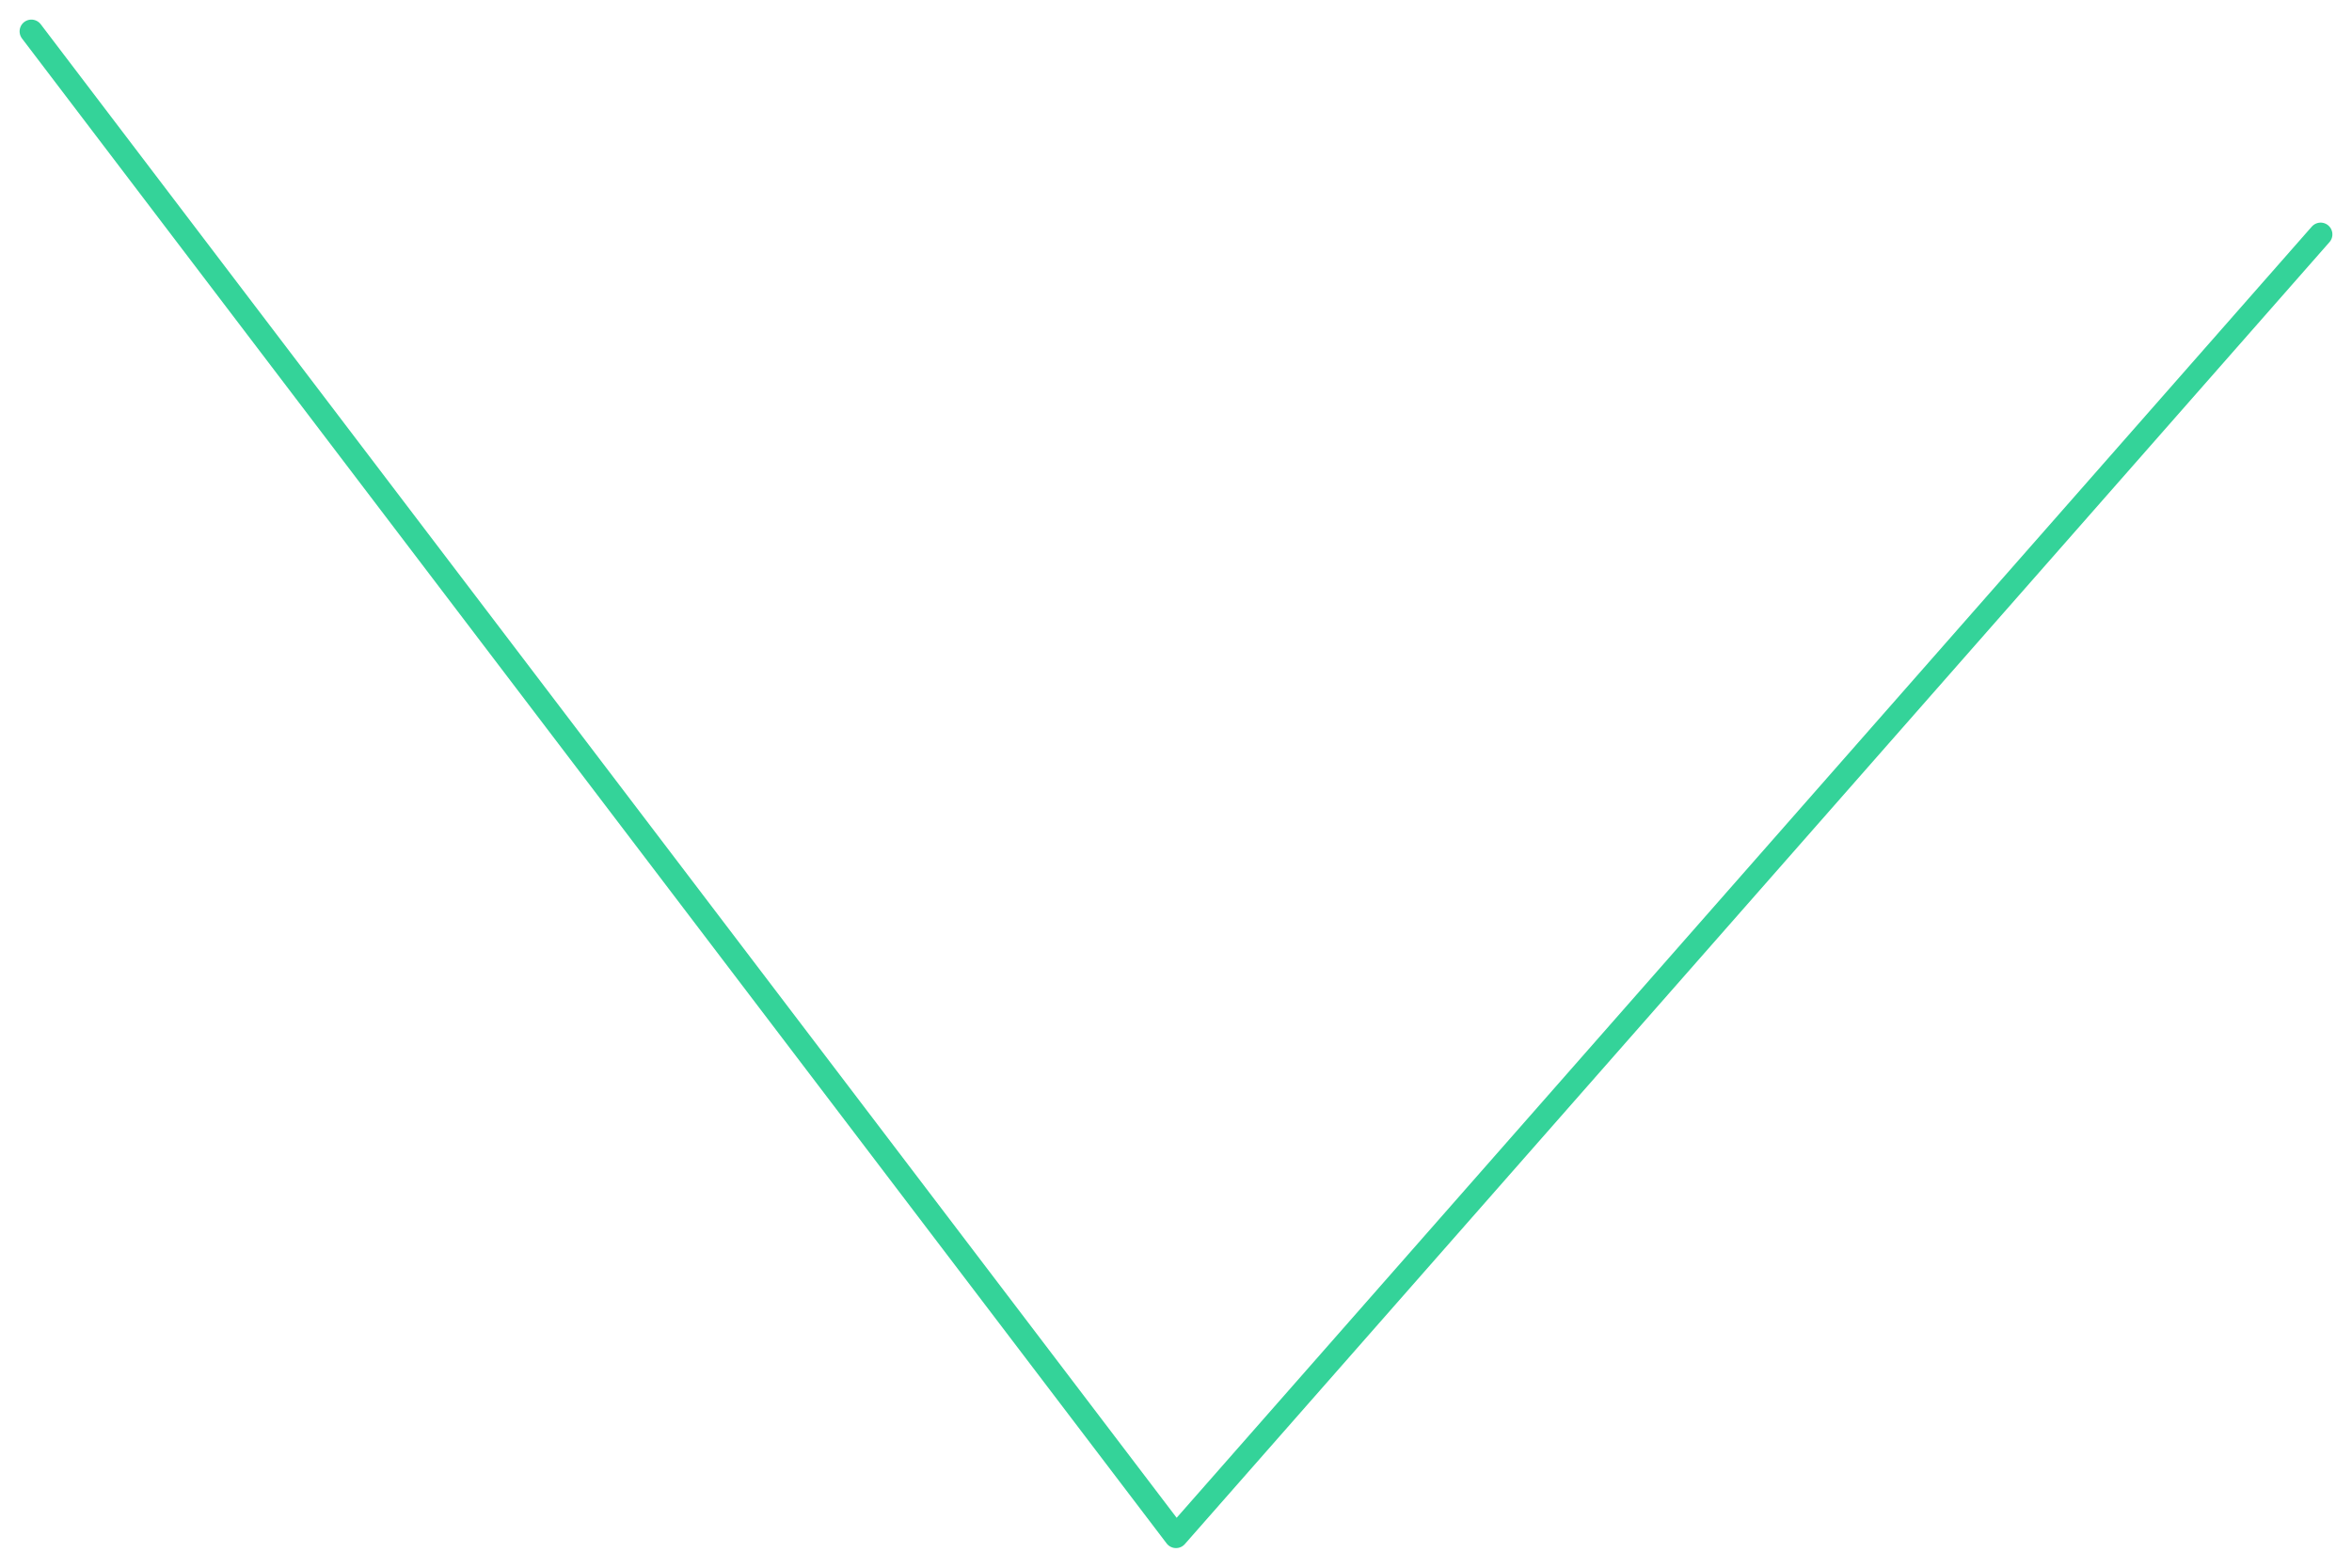
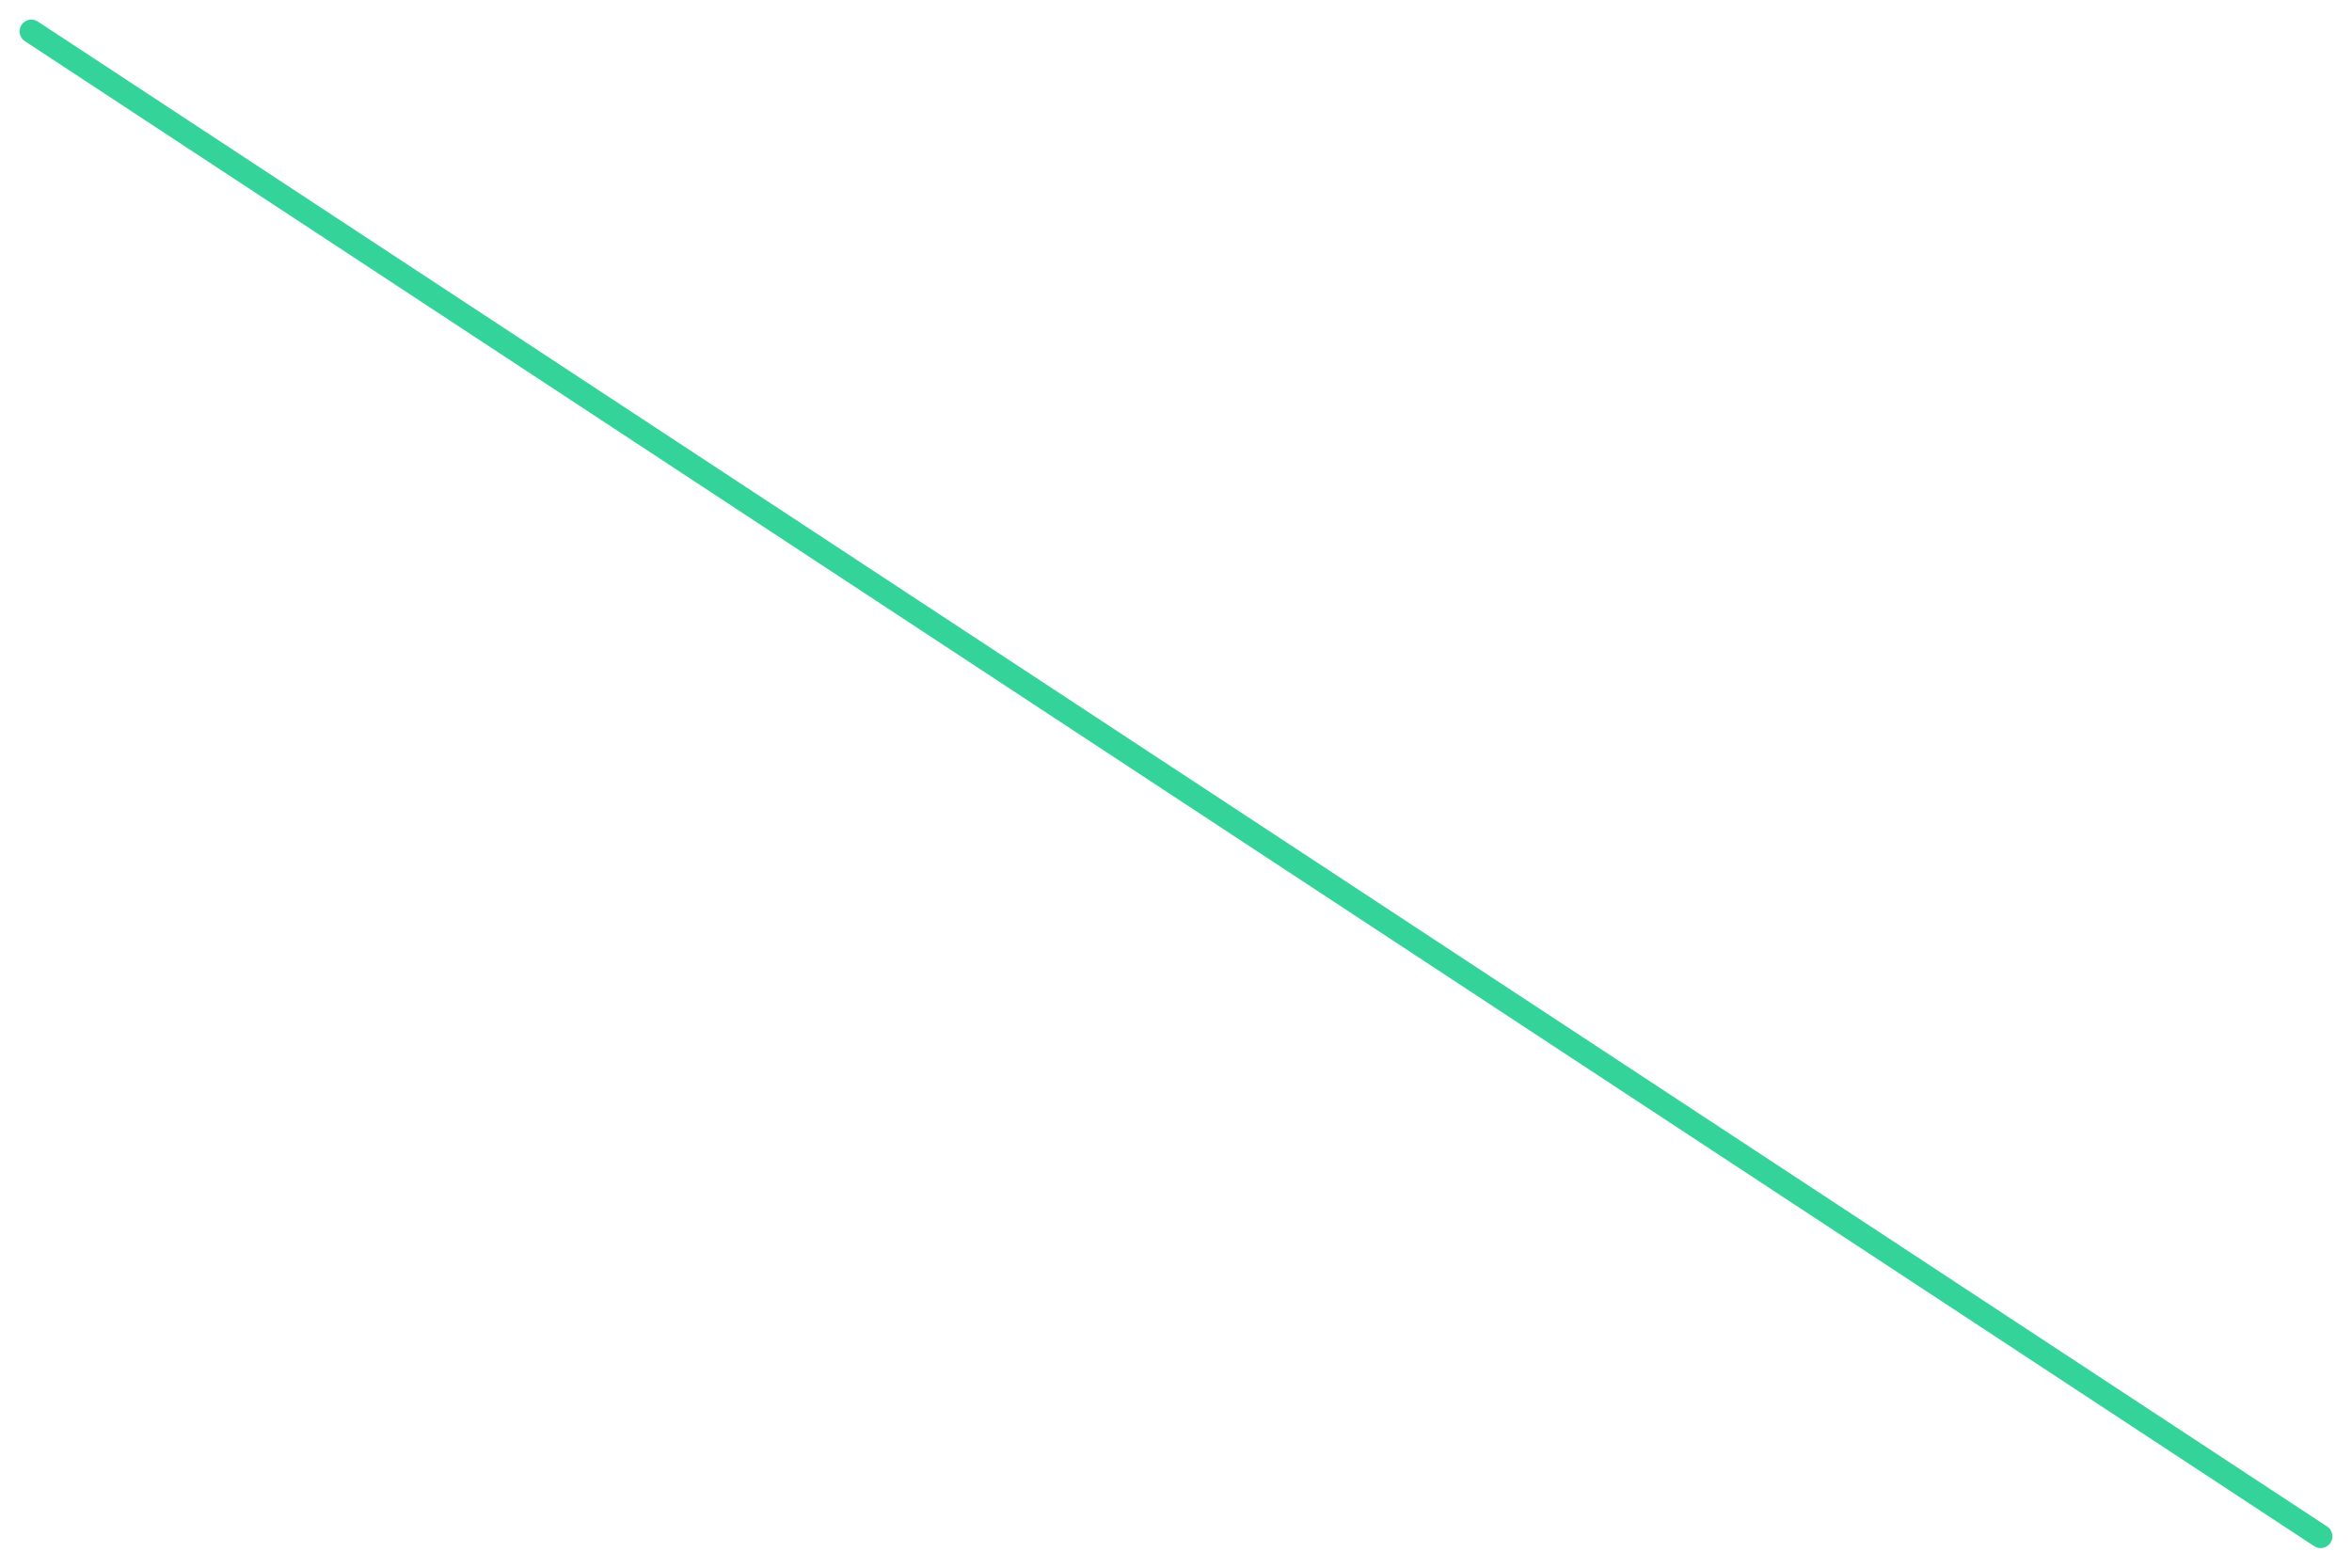
<svg xmlns="http://www.w3.org/2000/svg" viewBox="0 0 600 400" width="600" height="400">
-   <polyline fill="none" stroke="#34d399" stroke-width="6" stroke-linejoin="round" stroke-linecap="round" points="8.0,8.0 300.0,392.0 592.0,59.8" />
+   <polyline fill="none" stroke="#34d399" stroke-width="6" stroke-linejoin="round" stroke-linecap="round" points="8.0,8.0 592.0,392.0" />
</svg>
